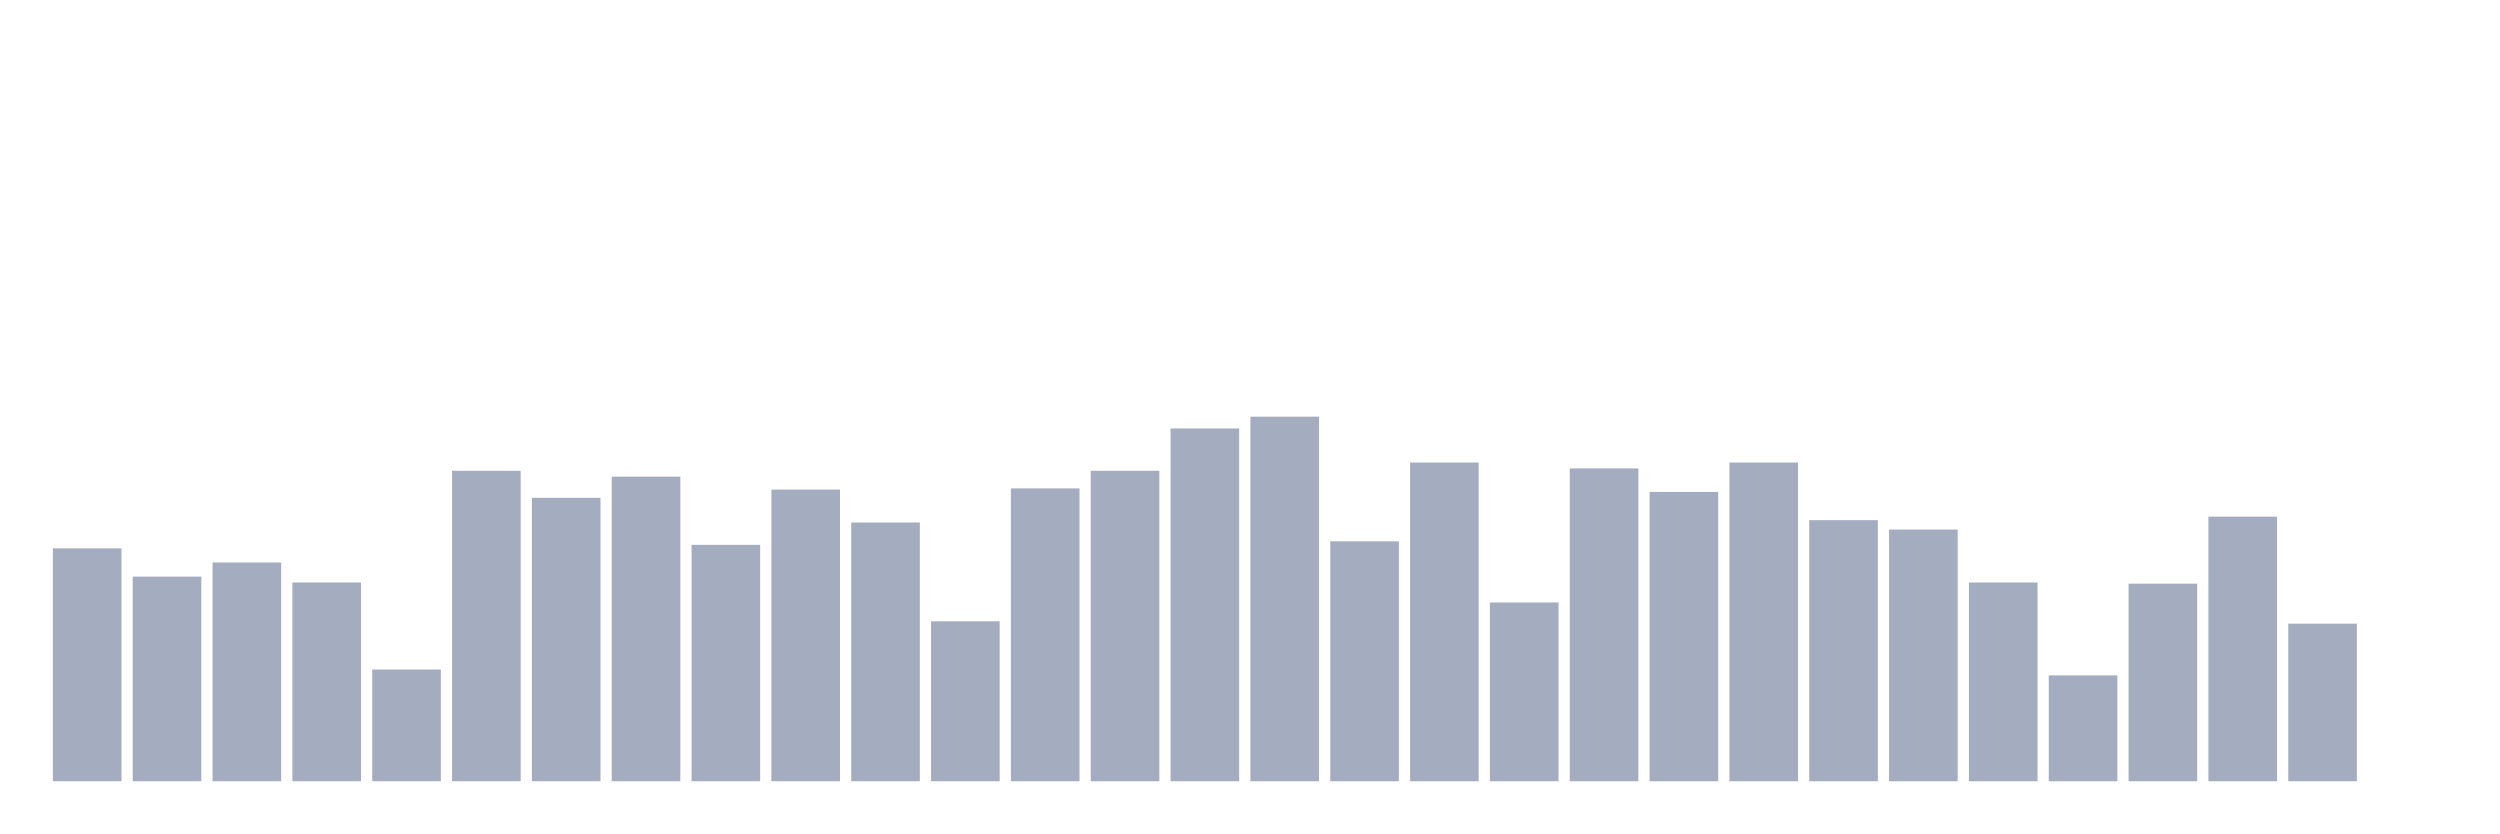
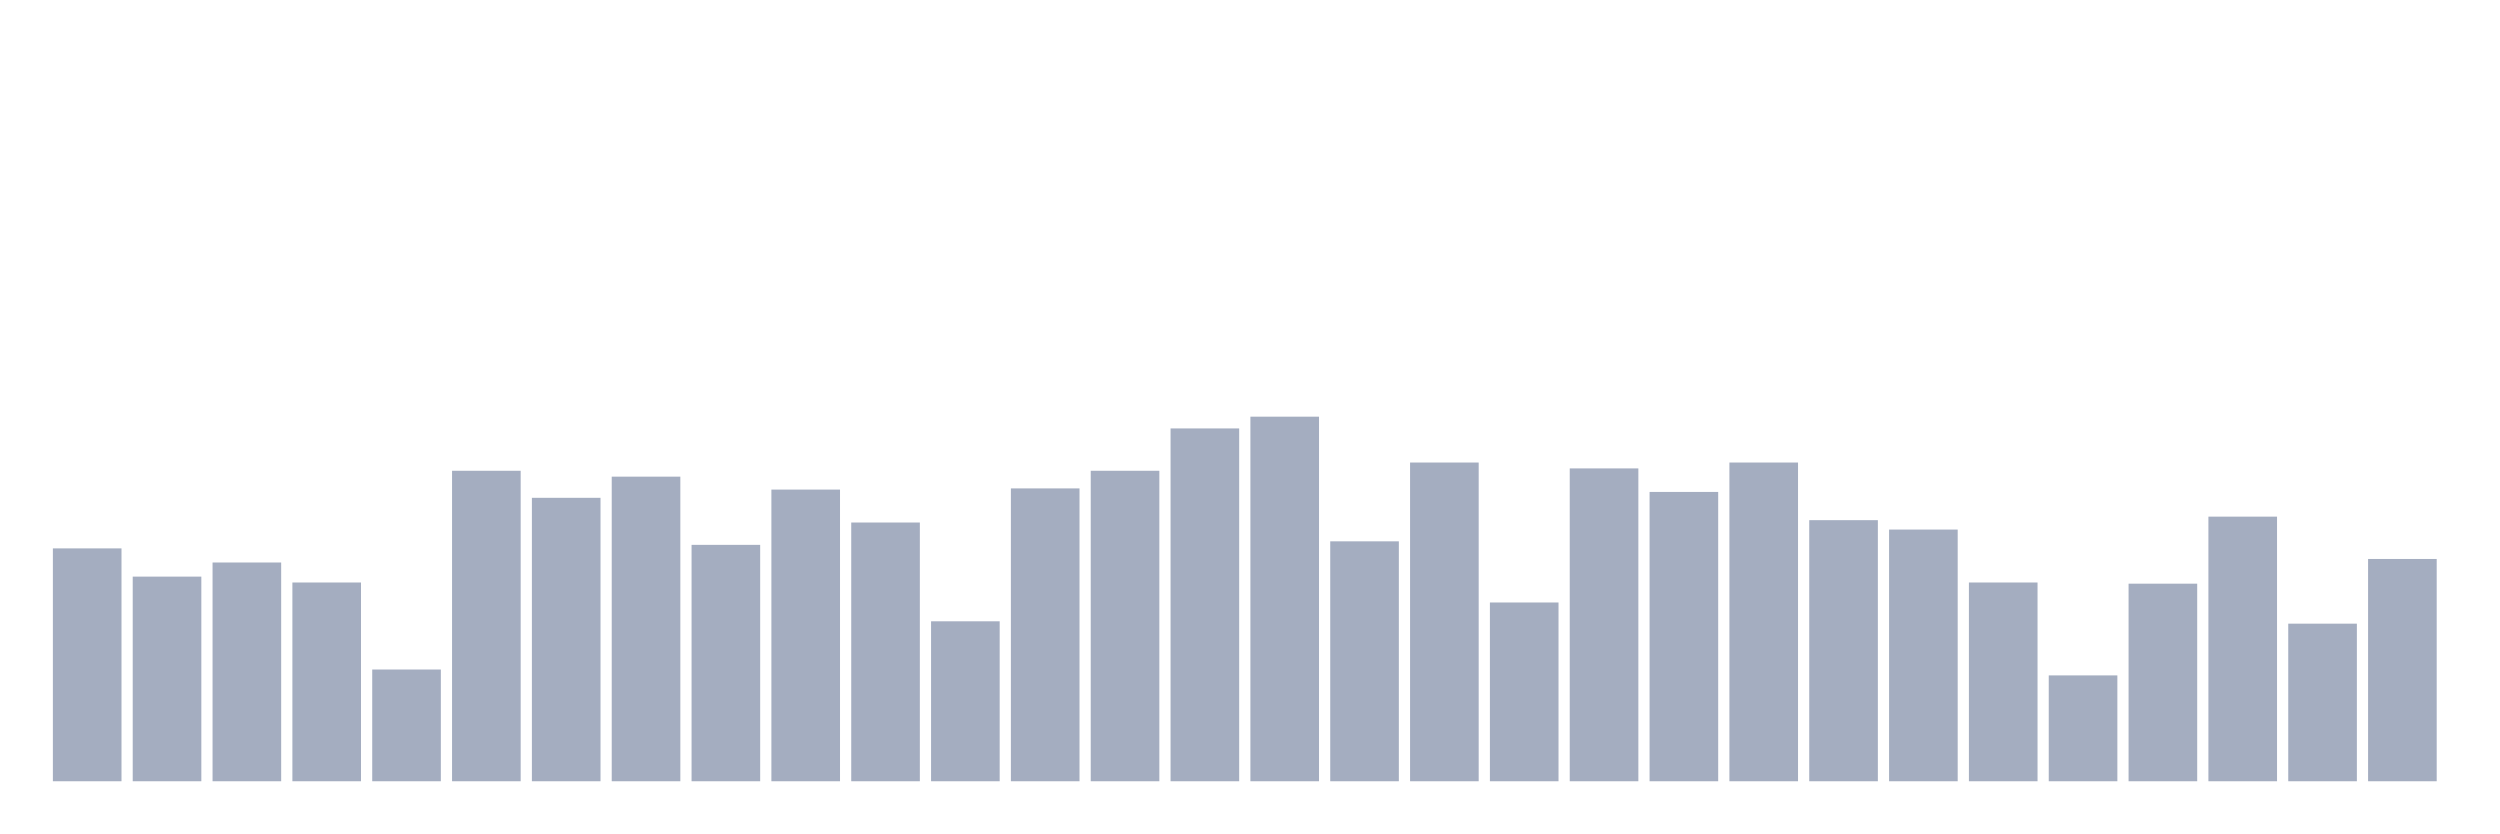
<svg xmlns="http://www.w3.org/2000/svg" viewBox="0 0 480 160">
  <g transform="translate(10,10)">
    <rect class="bar" x="0.153" width="13.175" y="95.29" height="44.71" fill="rgb(164,173,192)" />
    <rect class="bar" x="15.482" width="13.175" y="100.71" height="39.29" fill="rgb(164,173,192)" />
    <rect class="bar" x="30.81" width="13.175" y="98" height="42" fill="rgb(164,173,192)" />
    <rect class="bar" x="46.138" width="13.175" y="101.839" height="38.161" fill="rgb(164,173,192)" />
    <rect class="bar" x="61.466" width="13.175" y="118.548" height="21.452" fill="rgb(164,173,192)" />
    <rect class="bar" x="76.794" width="13.175" y="80.387" height="59.613" fill="rgb(164,173,192)" />
    <rect class="bar" x="92.123" width="13.175" y="85.581" height="54.419" fill="rgb(164,173,192)" />
    <rect class="bar" x="107.451" width="13.175" y="81.516" height="58.484" fill="rgb(164,173,192)" />
    <rect class="bar" x="122.779" width="13.175" y="94.613" height="45.387" fill="rgb(164,173,192)" />
    <rect class="bar" x="138.107" width="13.175" y="84" height="56" fill="rgb(164,173,192)" />
    <rect class="bar" x="153.436" width="13.175" y="90.323" height="49.677" fill="rgb(164,173,192)" />
    <rect class="bar" x="168.764" width="13.175" y="109.29" height="30.71" fill="rgb(164,173,192)" />
    <rect class="bar" x="184.092" width="13.175" y="83.774" height="56.226" fill="rgb(164,173,192)" />
    <rect class="bar" x="199.42" width="13.175" y="80.387" height="59.613" fill="rgb(164,173,192)" />
    <rect class="bar" x="214.748" width="13.175" y="72.258" height="67.742" fill="rgb(164,173,192)" />
    <rect class="bar" x="230.077" width="13.175" y="70" height="70" fill="rgb(164,173,192)" />
    <rect class="bar" x="245.405" width="13.175" y="93.935" height="46.065" fill="rgb(164,173,192)" />
    <rect class="bar" x="260.733" width="13.175" y="78.806" height="61.194" fill="rgb(164,173,192)" />
    <rect class="bar" x="276.061" width="13.175" y="105.677" height="34.323" fill="rgb(164,173,192)" />
    <rect class="bar" x="291.39" width="13.175" y="79.935" height="60.065" fill="rgb(164,173,192)" />
    <rect class="bar" x="306.718" width="13.175" y="84.452" height="55.548" fill="rgb(164,173,192)" />
    <rect class="bar" x="322.046" width="13.175" y="78.806" height="61.194" fill="rgb(164,173,192)" />
    <rect class="bar" x="337.374" width="13.175" y="89.871" height="50.129" fill="rgb(164,173,192)" />
    <rect class="bar" x="352.702" width="13.175" y="91.677" height="48.323" fill="rgb(164,173,192)" />
    <rect class="bar" x="368.031" width="13.175" y="101.839" height="38.161" fill="rgb(164,173,192)" />
    <rect class="bar" x="383.359" width="13.175" y="119.677" height="20.323" fill="rgb(164,173,192)" />
    <rect class="bar" x="398.687" width="13.175" y="102.065" height="37.935" fill="rgb(164,173,192)" />
    <rect class="bar" x="414.015" width="13.175" y="89.194" height="50.806" fill="rgb(164,173,192)" />
    <rect class="bar" x="429.344" width="13.175" y="109.742" height="30.258" fill="rgb(164,173,192)" />
-     <rect class="bar" x="444.672" width="13.175" y="140" height="0" fill="rgb(164,173,192)" />
+     <rect class="bar" x="444.672" width="13.175" y="97.323" height="42.677" fill="rgb(164,173,192)" />
  </g>
</svg>
